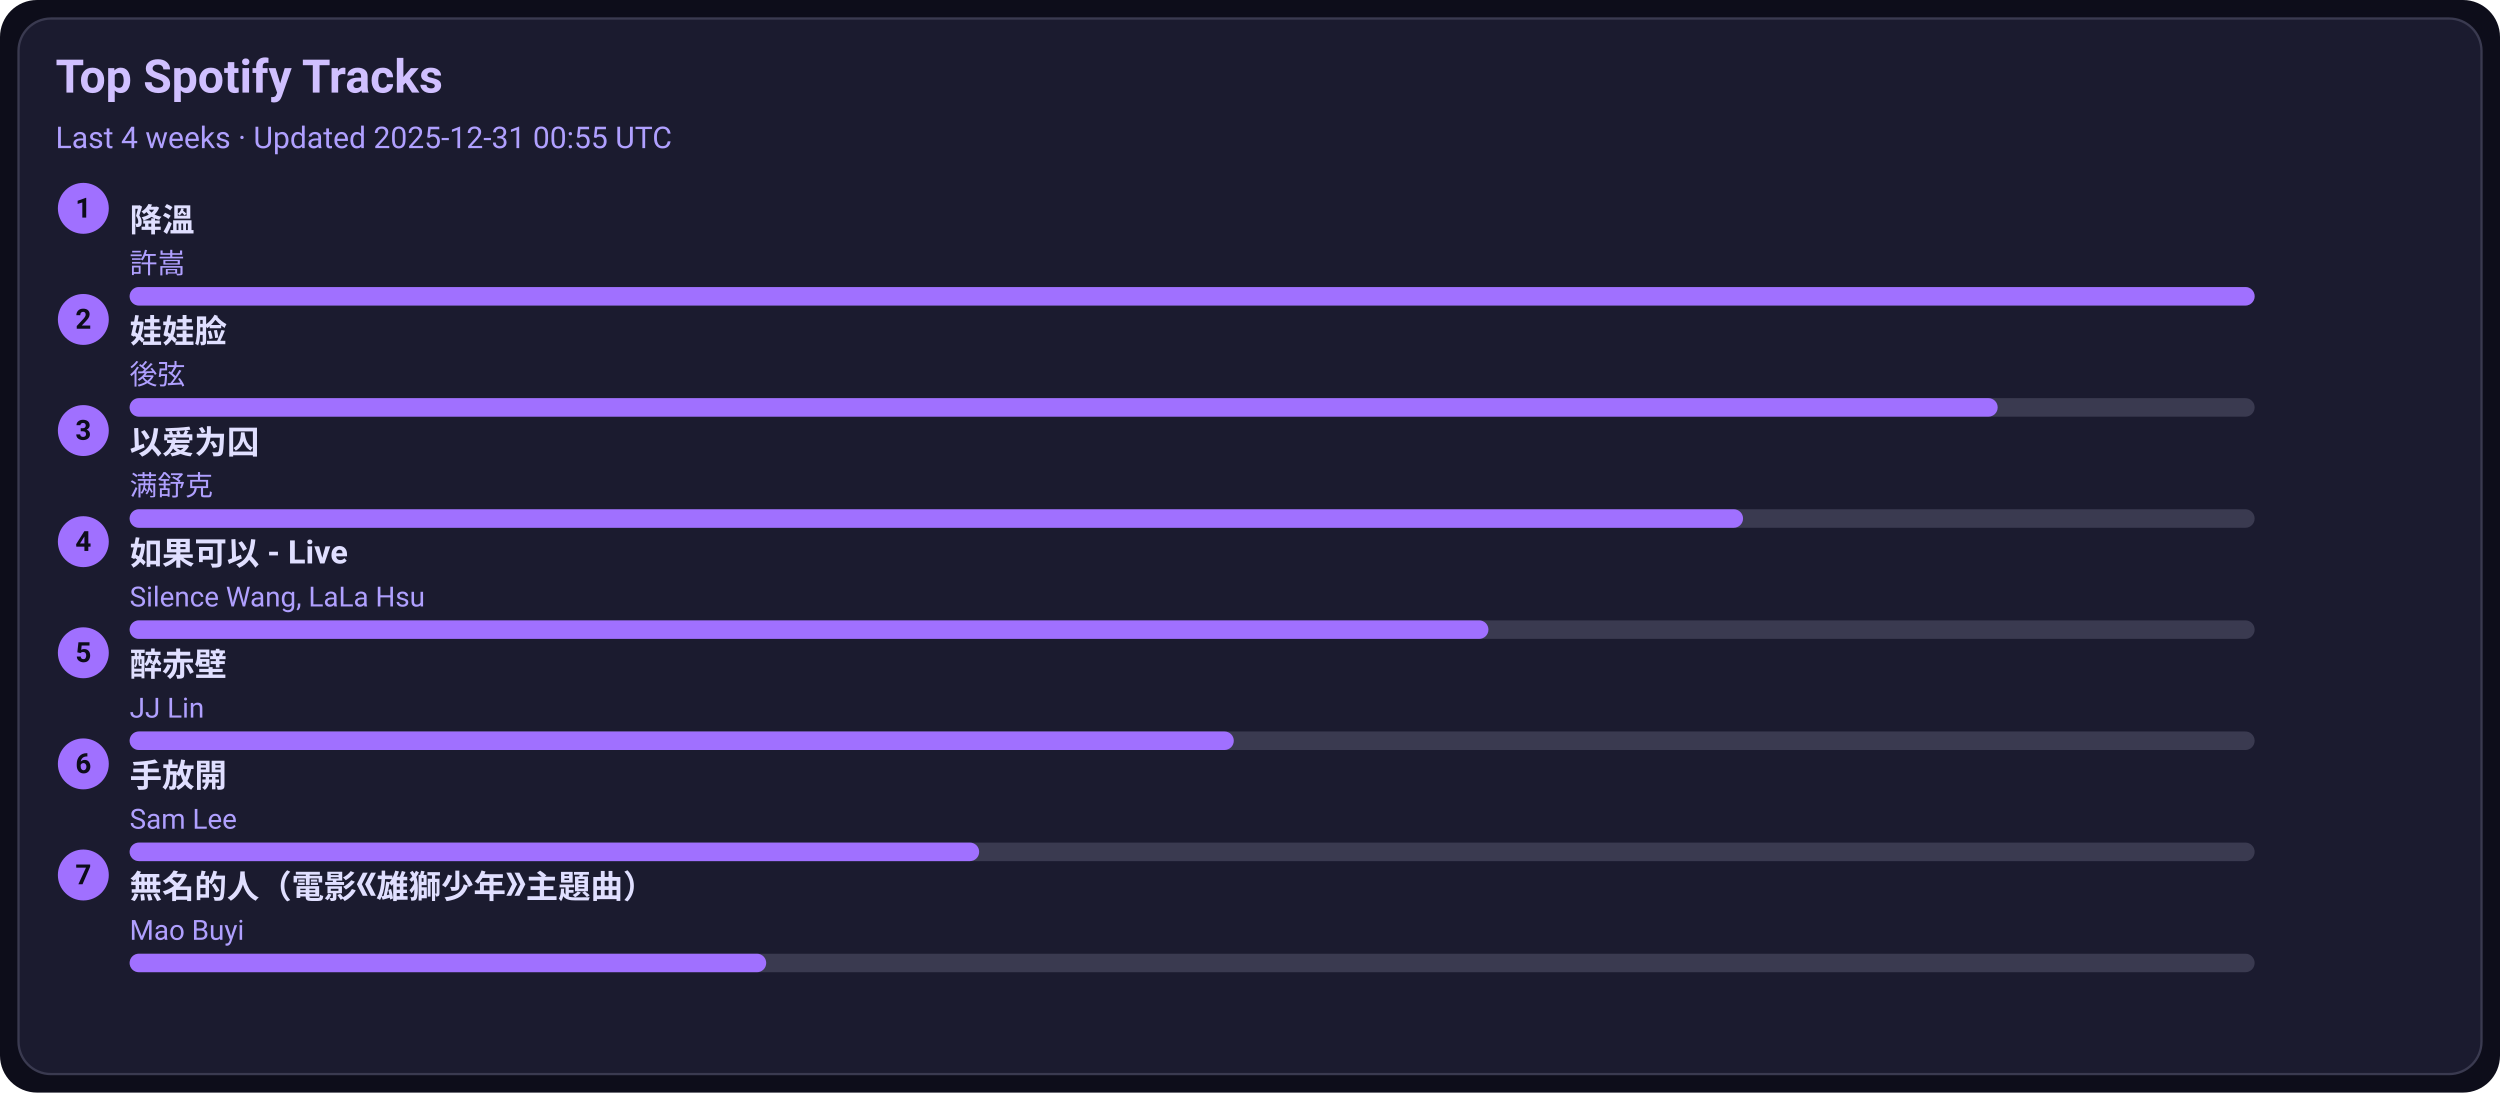
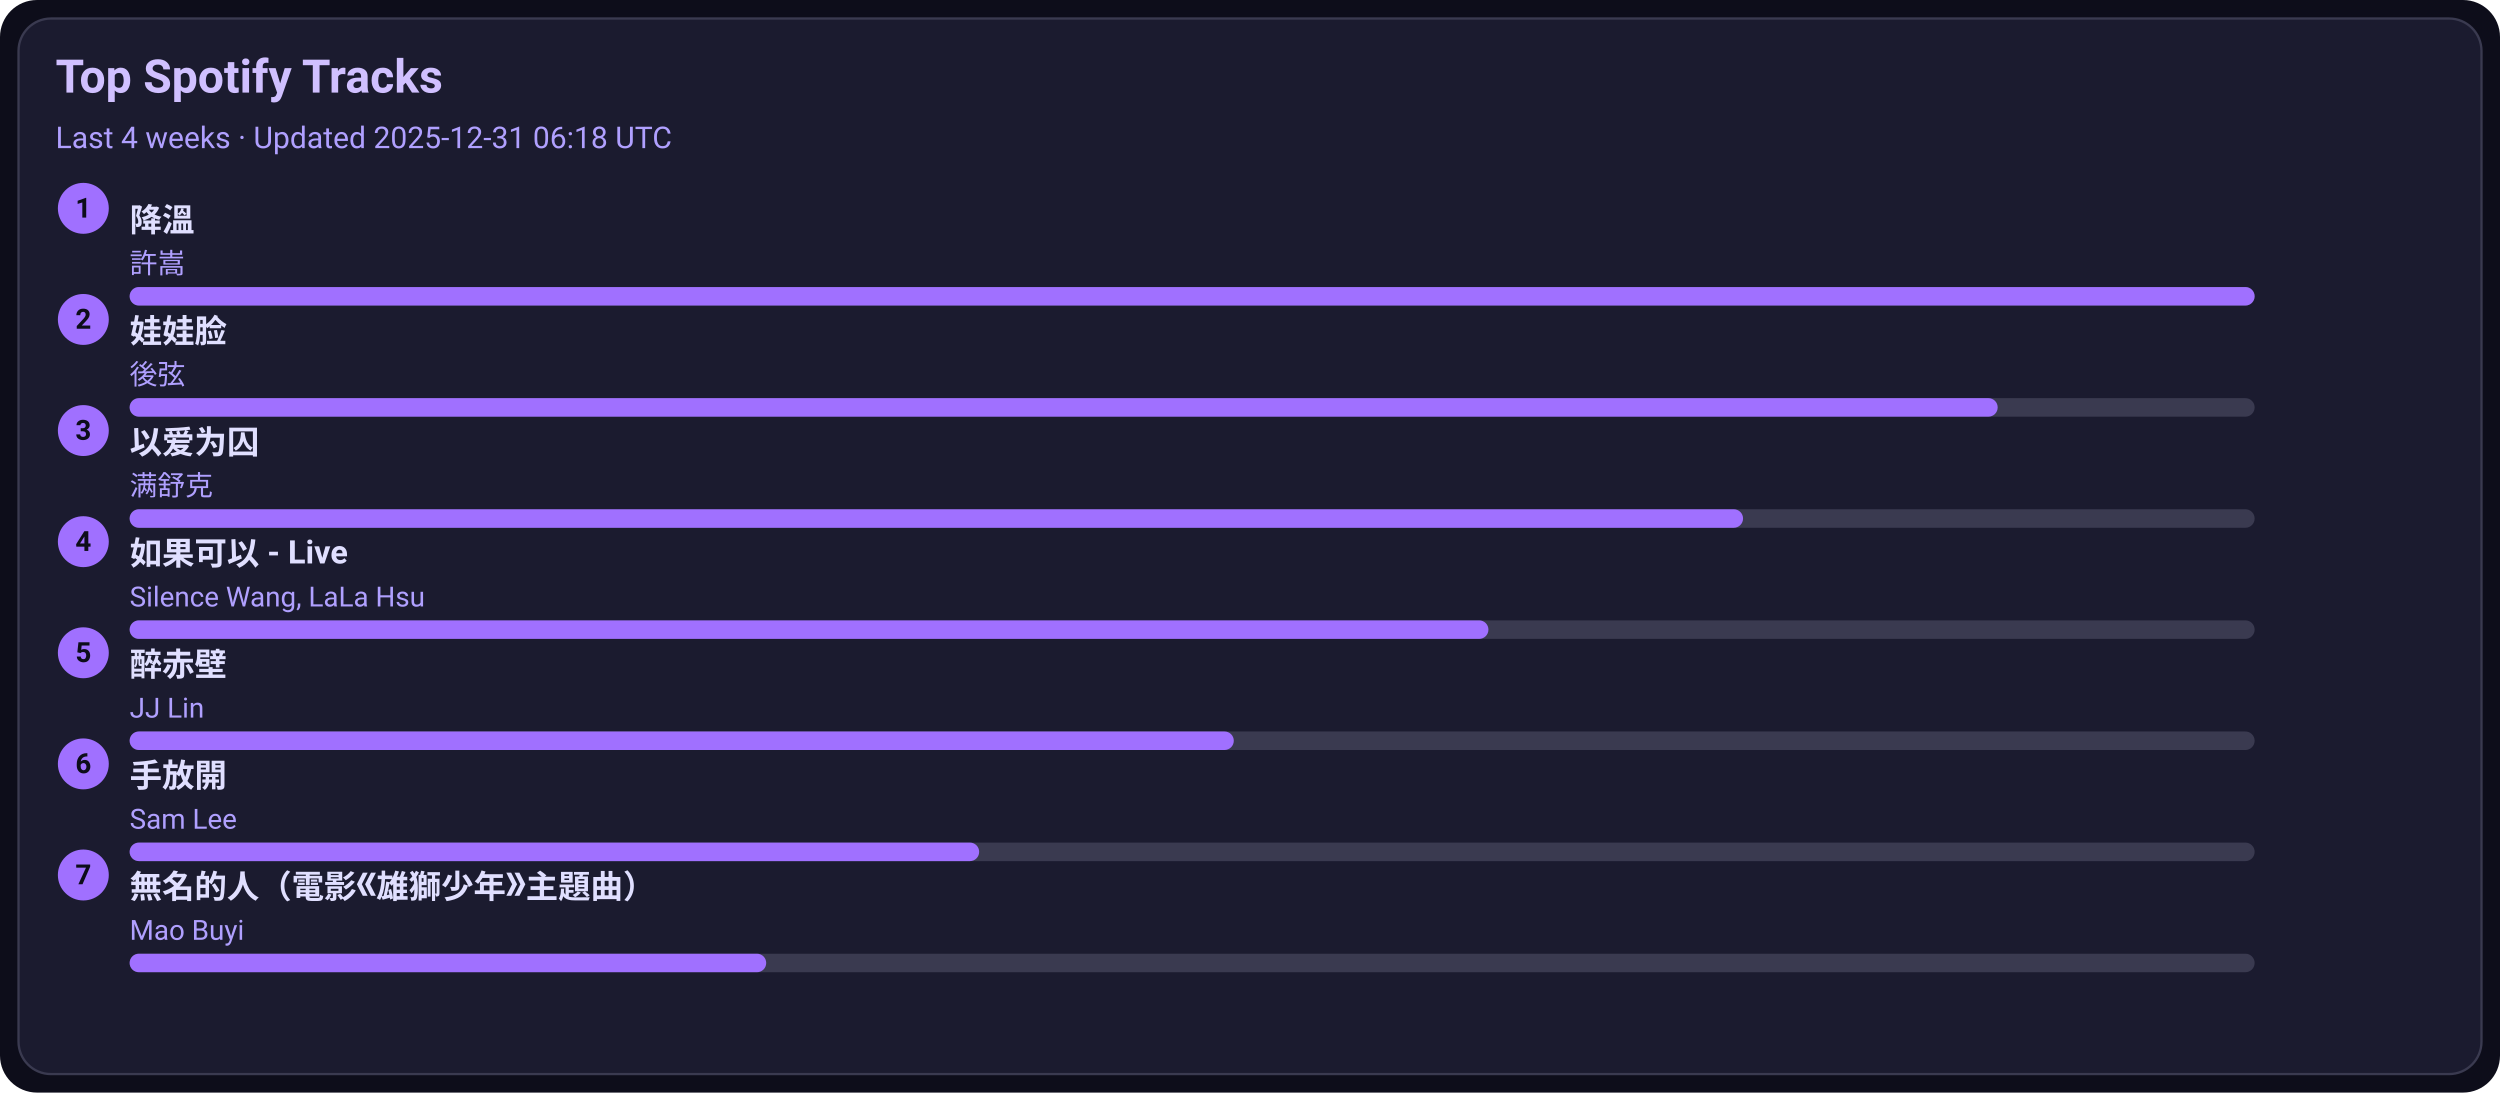
<svg xmlns="http://www.w3.org/2000/svg" width="1080" height="472" viewBox="0 0 1080 472">
  <style>text{font-family:-apple-system,BlinkMacSystemFont,Segoe UI,Roboto,Ubuntu,Helvetica Neue,Arial,Noto Sans,sans-serif}</style>
  <rect width="1080" height="472" rx="16" fill="#0d0d1a" />
  <rect x="8" y="8" width="1064" height="456" rx="14" fill="#1b1b2f" stroke="#3a3a50" />
  <text x="24" y="40" font-size="20" fill="#d0c0ff" font-weight="600">Top Spotify Tracks</text>
-   <text x="24" y="64" font-size="13" fill="#b0a0ff">Last 4 weeks · Updated 2025-12-31 00:55 UTC</text>
+   <text x="24" y="64" font-size="13" fill="#b0a0ff">Last 4 weeks · Updated 2025-12-31 06:18 UTC</text>
  <circle cx="36" cy="90" r="11" fill="#a070ff" />
  <text x="36" y="94" text-anchor="middle" font-size="12" fill="#0d0d1a" font-weight="700">1</text>
  <a href="https://open.spotify.com/track/2q9uhrOfyOnBa3oWR1PfYT" target="_blank" rel="noopener noreferrer">
    <text x="56" y="100" font-size="14" fill="#e0dfff" font-weight="600">降溫</text>
  </a>
  <text x="56" y="118" font-size="12" fill="#b0a0ff">許嵩</text>
  <rect x="56" y="124" width="918" height="8" rx="4" fill="#3a3a50" />
  <rect x="56" y="124" width="918" height="8" rx="4" fill="#a070ff" />
  <circle cx="36" cy="138" r="11" fill="#a070ff" />
  <text x="36" y="142" text-anchor="middle" font-size="12" fill="#0d0d1a" font-weight="700">2</text>
  <a href="https://open.spotify.com/track/08ouEICweFmqfgPJnRIQkE" target="_blank" rel="noopener noreferrer">
    <text x="56" y="148" font-size="14" fill="#e0dfff" font-weight="600">娃娃脸</text>
  </a>
  <text x="56" y="166" font-size="12" fill="#b0a0ff">後弦</text>
  <rect x="56" y="172" width="918" height="8" rx="4" fill="#3a3a50" />
  <rect x="56" y="172" width="807" height="8" rx="4" fill="#a070ff" />
  <circle cx="36" cy="186" r="11" fill="#a070ff" />
  <text x="36" y="190" text-anchor="middle" font-size="12" fill="#0d0d1a" font-weight="700">3</text>
  <a href="https://open.spotify.com/track/0RW2LEfGQK5BaIho6sSLqf" target="_blank" rel="noopener noreferrer">
    <text x="56" y="196" font-size="14" fill="#e0dfff" font-weight="600">以爱为囚</text>
  </a>
  <text x="56" y="214" font-size="12" fill="#b0a0ff">满舒克</text>
  <rect x="56" y="220" width="918" height="8" rx="4" fill="#3a3a50" />
  <rect x="56" y="220" width="697" height="8" rx="4" fill="#a070ff" />
  <circle cx="36" cy="234" r="11" fill="#a070ff" />
  <text x="36" y="238" text-anchor="middle" font-size="12" fill="#0d0d1a" font-weight="700">4</text>
  <a href="https://open.spotify.com/track/6IF65dJzfmPcX7jwDegwoo" target="_blank" rel="noopener noreferrer">
    <text x="56" y="244" font-size="14" fill="#e0dfff" font-weight="600">如果可以 - Live</text>
  </a>
  <text x="56" y="262" font-size="12" fill="#b0a0ff">Silence Wang, LaLa Hsu</text>
  <rect x="56" y="268" width="918" height="8" rx="4" fill="#3a3a50" />
  <rect x="56" y="268" width="587" height="8" rx="4" fill="#a070ff" />
  <circle cx="36" cy="282" r="11" fill="#a070ff" />
  <text x="36" y="286" text-anchor="middle" font-size="12" fill="#0d0d1a" font-weight="700">5</text>
  <a href="https://open.spotify.com/track/69lAYqbyHL1A0gctdLd9WV" target="_blank" rel="noopener noreferrer">
    <text x="56" y="292" font-size="14" fill="#e0dfff" font-weight="600">醉赤壁</text>
  </a>
  <text x="56" y="310" font-size="12" fill="#b0a0ff">JJ Lin</text>
  <rect x="56" y="316" width="918" height="8" rx="4" fill="#3a3a50" />
  <rect x="56" y="316" width="477" height="8" rx="4" fill="#a070ff" />
  <circle cx="36" cy="330" r="11" fill="#a070ff" />
  <text x="36" y="334" text-anchor="middle" font-size="12" fill="#0d0d1a" font-weight="700">6</text>
  <a href="https://open.spotify.com/track/2Dd9EXYXI2NNrLG61OtWQv" target="_blank" rel="noopener noreferrer">
    <text x="56" y="340" font-size="14" fill="#e0dfff" font-weight="600">手放開</text>
  </a>
  <text x="56" y="358" font-size="12" fill="#b0a0ff">Sam Lee</text>
  <rect x="56" y="364" width="918" height="8" rx="4" fill="#3a3a50" />
  <rect x="56" y="364" width="367" height="8" rx="4" fill="#a070ff" />
  <circle cx="36" cy="378" r="11" fill="#a070ff" />
  <text x="36" y="382" text-anchor="middle" font-size="12" fill="#0d0d1a" font-weight="700">7</text>
  <a href="https://open.spotify.com/track/72kP6AJqsEeSLkO640Tu7F" target="_blank" rel="noopener noreferrer">
    <text x="56" y="388" font-size="14" fill="#e0dfff" font-weight="600">無名的人（電影《雄獅少年》主題曲）</text>
  </a>
  <text x="56" y="406" font-size="12" fill="#b0a0ff">Mao Buyi</text>
  <rect x="56" y="412" width="918" height="8" rx="4" fill="#3a3a50" />
  <rect x="56" y="412" width="275" height="8" rx="4" fill="#a070ff" />
</svg>
